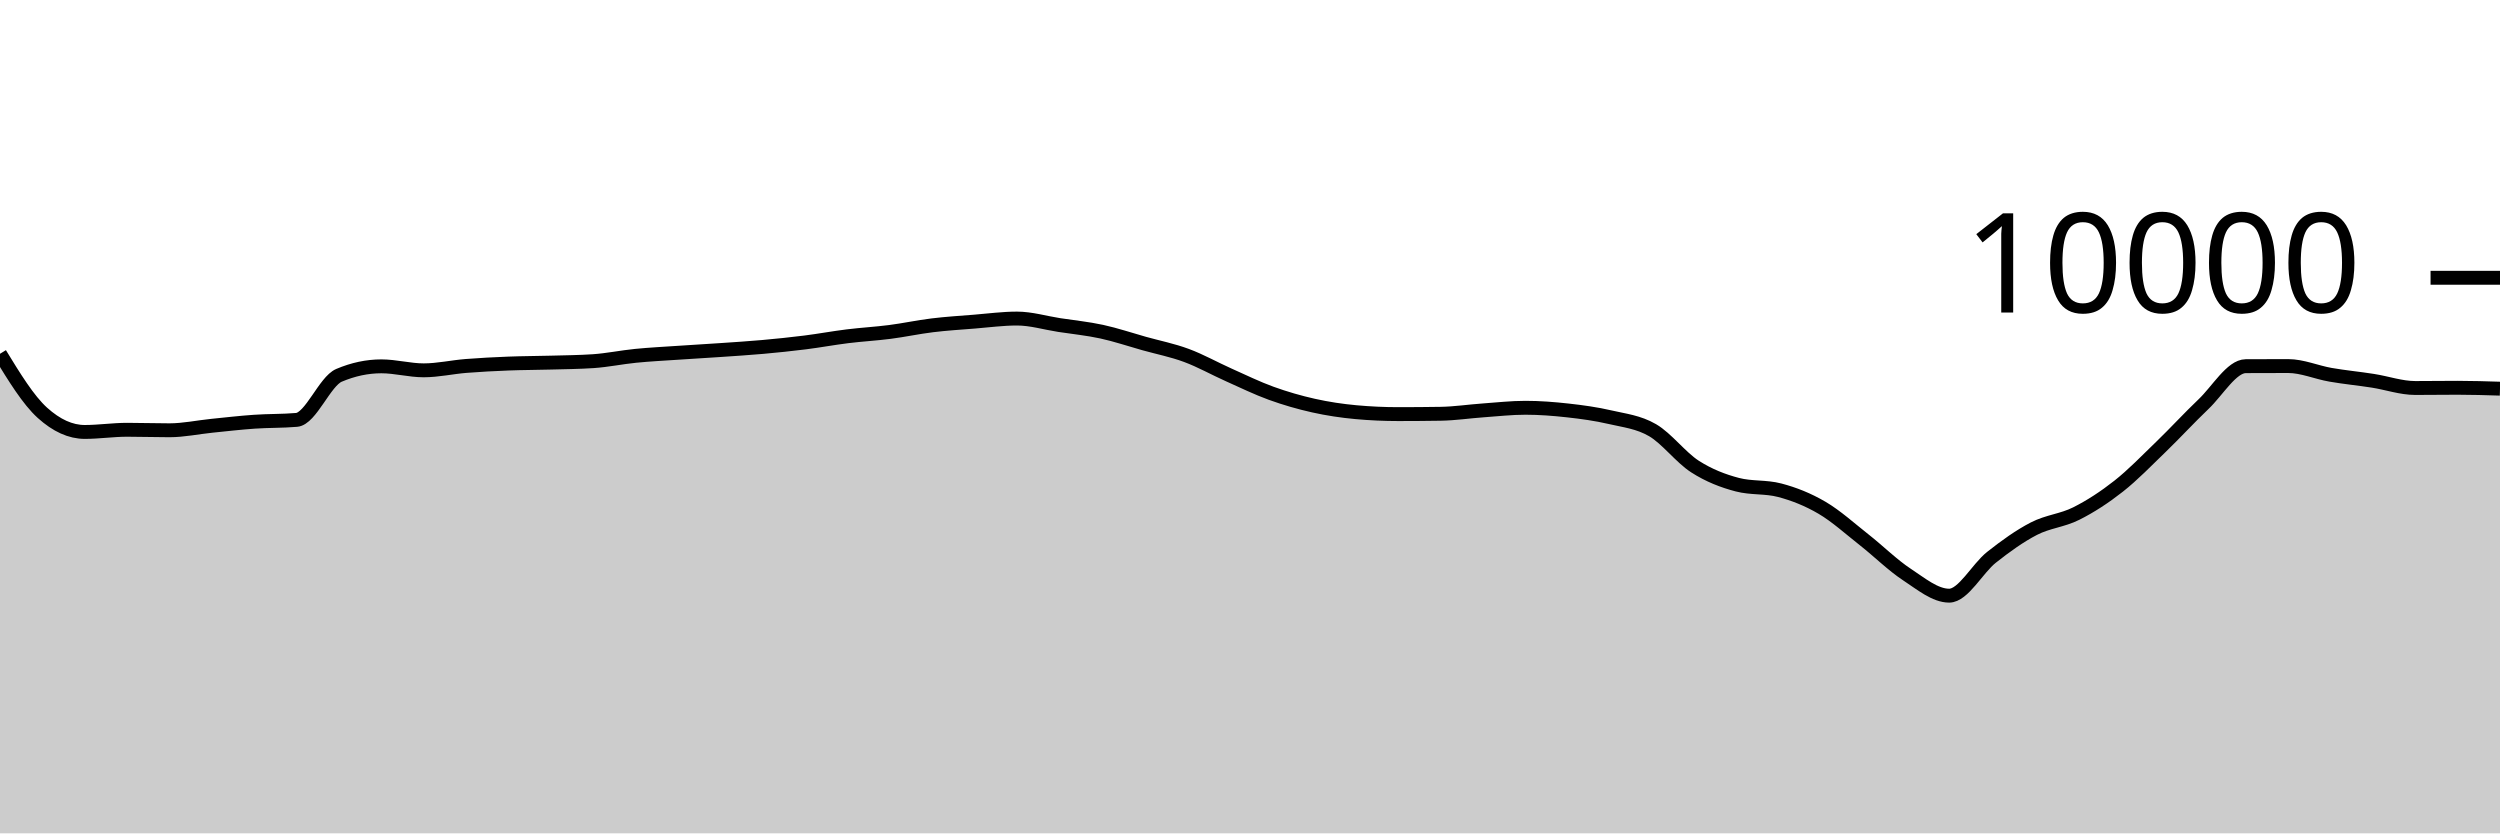
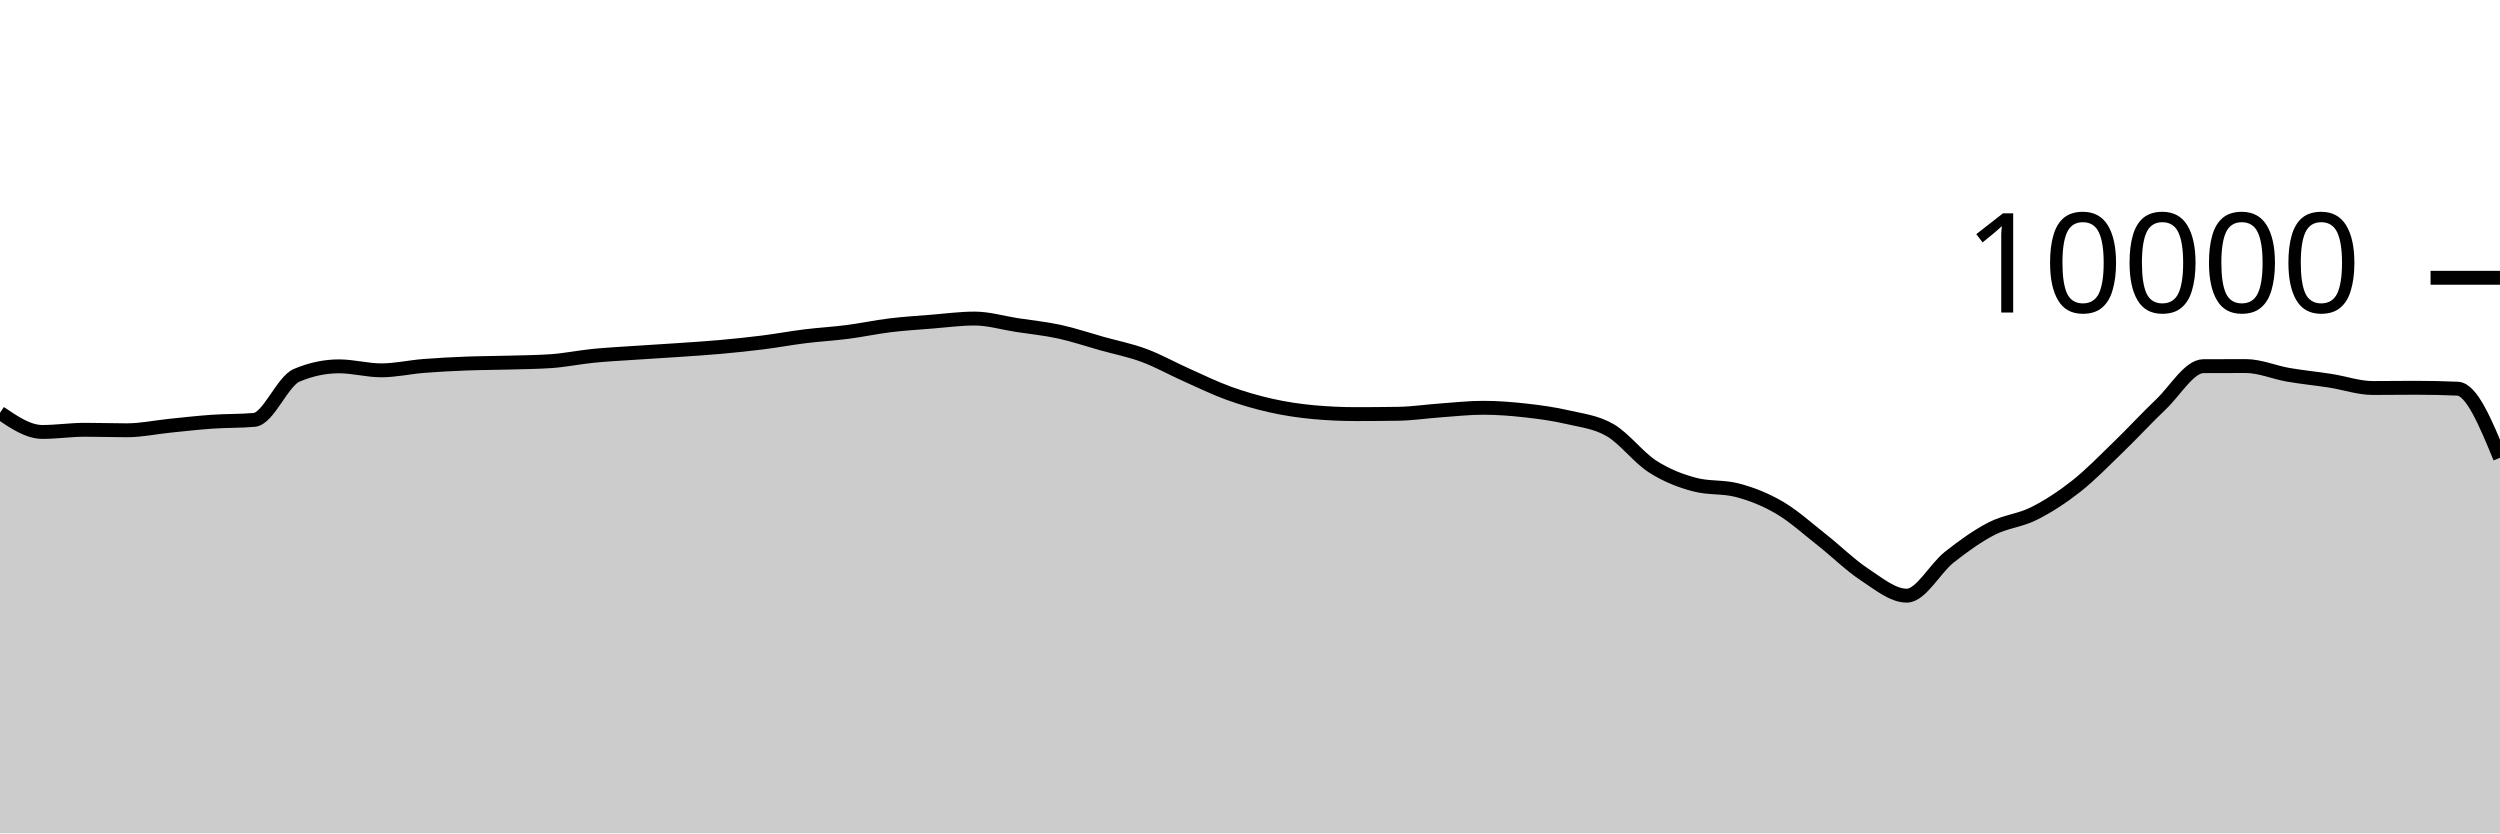
<svg xmlns="http://www.w3.org/2000/svg" viewBox="0 0 180 60">
  <g transform="translate(0,20)">
-     <path class="area" fill="rgba(0, 0, 0, 0.2)" d="M0,5.472C1.017,7.136,2.034,8.8,3.051,9.72C4.068,10.64,5.085,11.1,6.102,11.1C7.119,11.1,8.136,10.944,9.153,10.944C10.169,10.944,11.186,10.98,12.203,10.98C13.22,10.98,14.237,10.759,15.254,10.656C16.271,10.553,17.288,10.435,18.305,10.364C19.322,10.293,20.339,10.32,21.356,10.232C22.373,10.144,23.39,7.456,24.407,7.024C25.424,6.592,26.441,6.376,27.458,6.376C28.475,6.376,29.492,6.664,30.508,6.664C31.525,6.664,32.542,6.429,33.559,6.348C34.576,6.267,35.593,6.216,36.61,6.176C37.627,6.136,38.644,6.137,39.661,6.108C40.678,6.079,41.695,6.073,42.712,6.004C43.729,5.935,44.746,5.721,45.763,5.62C46.78,5.519,47.797,5.469,48.814,5.4C49.831,5.331,50.847,5.274,51.864,5.204C52.881,5.134,53.898,5.071,54.915,4.98C55.932,4.889,56.949,4.784,57.966,4.656C58.983,4.528,60,4.338,61.017,4.212C62.034,4.086,63.051,4.031,64.068,3.9C65.085,3.769,66.102,3.548,67.119,3.424C68.136,3.3,69.153,3.237,70.169,3.156C71.186,3.075,72.203,2.936,73.22,2.936C74.237,2.936,75.254,3.247,76.271,3.404C77.288,3.561,78.305,3.659,79.322,3.88C80.339,4.101,81.356,4.447,82.373,4.732C83.39,5.017,84.407,5.215,85.424,5.592C86.441,5.969,87.458,6.542,88.475,6.996C89.492,7.45,90.508,7.948,91.525,8.316C92.542,8.684,93.559,8.977,94.576,9.204C95.593,9.431,96.61,9.583,97.627,9.676C98.644,9.769,99.661,9.816,100.678,9.816C101.695,9.816,102.712,9.808,103.729,9.792C104.746,9.776,105.763,9.62,106.78,9.548C107.797,9.476,108.814,9.36,109.831,9.36C110.847,9.36,111.864,9.439,112.881,9.552C113.898,9.665,114.915,9.803,115.932,10.04C116.949,10.277,117.966,10.381,118.983,10.972C120,11.563,121.017,12.934,122.034,13.588C123.051,14.242,124.068,14.629,125.085,14.896C126.102,15.163,127.119,15.029,128.136,15.296C129.153,15.563,130.169,15.963,131.186,16.56C132.203,17.157,133.22,18.08,134.237,18.88C135.254,19.68,136.271,20.692,137.288,21.36C138.305,22.028,139.322,22.888,140.339,22.888C141.356,22.888,142.373,20.928,143.39,20.124C144.407,19.32,145.424,18.589,146.441,18.064C147.458,17.539,148.475,17.486,149.492,16.976C150.508,16.466,151.525,15.805,152.542,15.004C153.559,14.203,154.576,13.151,155.593,12.168C156.61,11.185,157.627,10.075,158.644,9.108C159.661,8.141,160.678,6.369,161.695,6.364C162.712,6.359,163.729,6.356,164.746,6.356C165.763,6.356,166.78,6.807,167.797,6.984C168.814,7.161,169.831,7.257,170.847,7.416C171.864,7.575,172.881,7.936,173.898,7.936C174.915,7.936,175.932,7.92,176.949,7.92C177.966,7.92,178.983,7.952,180,7.984L180,40C178.983,40,177.966,40,176.949,40C175.932,40,174.915,40,173.898,40C172.881,40,171.864,40,170.847,40C169.831,40,168.814,40,167.797,40C166.78,40,165.763,40,164.746,40C163.729,40,162.712,40,161.695,40C160.678,40,159.661,40,158.644,40C157.627,40,156.61,40,155.593,40C154.576,40,153.559,40,152.542,40C151.525,40,150.508,40,149.492,40C148.475,40,147.458,40,146.441,40C145.424,40,144.407,40,143.39,40C142.373,40,141.356,40,140.339,40C139.322,40,138.305,40,137.288,40C136.271,40,135.254,40,134.237,40C133.22,40,132.203,40,131.186,40C130.169,40,129.153,40,128.136,40C127.119,40,126.102,40,125.085,40C124.068,40,123.051,40,122.034,40C121.017,40,120,40,118.983,40C117.966,40,116.949,40,115.932,40C114.915,40,113.898,40,112.881,40C111.864,40,110.847,40,109.831,40C108.814,40,107.797,40,106.78,40C105.763,40,104.746,40,103.729,40C102.712,40,101.695,40,100.678,40C99.661,40,98.644,40,97.627,40C96.61,40,95.593,40,94.576,40C93.559,40,92.542,40,91.525,40C90.508,40,89.492,40,88.475,40C87.458,40,86.441,40,85.424,40C84.407,40,83.39,40,82.373,40C81.356,40,80.339,40,79.322,40C78.305,40,77.288,40,76.271,40C75.254,40,74.237,40,73.22,40C72.203,40,71.186,40,70.169,40C69.153,40,68.136,40,67.119,40C66.102,40,65.085,40,64.068,40C63.051,40,62.034,40,61.017,40C60,40,58.983,40,57.966,40C56.949,40,55.932,40,54.915,40C53.898,40,52.881,40,51.864,40C50.847,40,49.831,40,48.814,40C47.797,40,46.78,40,45.763,40C44.746,40,43.729,40,42.712,40C41.695,40,40.678,40,39.661,40C38.644,40,37.627,40,36.61,40C35.593,40,34.576,40,33.559,40C32.542,40,31.525,40,30.508,40C29.492,40,28.475,40,27.458,40C26.441,40,25.424,40,24.407,40C23.39,40,22.373,40,21.356,40C20.339,40,19.322,40,18.305,40C17.288,40,16.271,40,15.254,40C14.237,40,13.22,40,12.203,40C11.186,40,10.169,40,9.153,40C8.136,40,7.119,40,6.102,40C5.085,40,4.068,40,3.051,40C2.034,40,1.017,40,0,40Z" />
-     <path class="line" stroke="black" fill="none" d="M0,5.472C1.017,7.136,2.034,8.8,3.051,9.72C4.068,10.64,5.085,11.1,6.102,11.1C7.119,11.1,8.136,10.944,9.153,10.944C10.169,10.944,11.186,10.98,12.203,10.98C13.22,10.98,14.237,10.759,15.254,10.656C16.271,10.553,17.288,10.435,18.305,10.364C19.322,10.293,20.339,10.32,21.356,10.232C22.373,10.144,23.39,7.456,24.407,7.024C25.424,6.592,26.441,6.376,27.458,6.376C28.475,6.376,29.492,6.664,30.508,6.664C31.525,6.664,32.542,6.429,33.559,6.348C34.576,6.267,35.593,6.216,36.61,6.176C37.627,6.136,38.644,6.137,39.661,6.108C40.678,6.079,41.695,6.073,42.712,6.004C43.729,5.935,44.746,5.721,45.763,5.62C46.78,5.519,47.797,5.469,48.814,5.4C49.831,5.331,50.847,5.274,51.864,5.204C52.881,5.134,53.898,5.071,54.915,4.98C55.932,4.889,56.949,4.784,57.966,4.656C58.983,4.528,60,4.338,61.017,4.212C62.034,4.086,63.051,4.031,64.068,3.9C65.085,3.769,66.102,3.548,67.119,3.424C68.136,3.3,69.153,3.237,70.169,3.156C71.186,3.075,72.203,2.936,73.22,2.936C74.237,2.936,75.254,3.247,76.271,3.404C77.288,3.561,78.305,3.659,79.322,3.88C80.339,4.101,81.356,4.447,82.373,4.732C83.39,5.017,84.407,5.215,85.424,5.592C86.441,5.969,87.458,6.542,88.475,6.996C89.492,7.45,90.508,7.948,91.525,8.316C92.542,8.684,93.559,8.977,94.576,9.204C95.593,9.431,96.61,9.583,97.627,9.676C98.644,9.769,99.661,9.816,100.678,9.816C101.695,9.816,102.712,9.808,103.729,9.792C104.746,9.776,105.763,9.62,106.78,9.548C107.797,9.476,108.814,9.36,109.831,9.36C110.847,9.36,111.864,9.439,112.881,9.552C113.898,9.665,114.915,9.803,115.932,10.04C116.949,10.277,117.966,10.381,118.983,10.972C120,11.563,121.017,12.934,122.034,13.588C123.051,14.242,124.068,14.629,125.085,14.896C126.102,15.163,127.119,15.029,128.136,15.296C129.153,15.563,130.169,15.963,131.186,16.56C132.203,17.157,133.22,18.08,134.237,18.88C135.254,19.68,136.271,20.692,137.288,21.36C138.305,22.028,139.322,22.888,140.339,22.888C141.356,22.888,142.373,20.928,143.39,20.124C144.407,19.32,145.424,18.589,146.441,18.064C147.458,17.539,148.475,17.486,149.492,16.976C150.508,16.466,151.525,15.805,152.542,15.004C153.559,14.203,154.576,13.151,155.593,12.168C156.61,11.185,157.627,10.075,158.644,9.108C159.661,8.141,160.678,6.369,161.695,6.364C162.712,6.359,163.729,6.356,164.746,6.356C165.763,6.356,166.78,6.807,167.797,6.984C168.814,7.161,169.831,7.257,170.847,7.416C171.864,7.575,172.881,7.936,173.898,7.936C174.915,7.936,175.932,7.92,176.949,7.92C177.966,7.92,178.983,7.952,180,7.984" />
+     <path class="area" fill="rgba(0, 0, 0, 0.2)" d="M0,9.72C1.017,10.41,2.034,11.1,3.051,11.1C4.068,11.1,5.085,10.944,6.102,10.944C7.119,10.944,8.136,10.98,9.153,10.98C10.169,10.98,11.186,10.759,12.203,10.656C13.22,10.553,14.237,10.435,15.254,10.364C16.271,10.293,17.288,10.32,18.305,10.232C19.322,10.144,20.339,7.456,21.356,7.024C22.373,6.592,23.39,6.376,24.407,6.376C25.424,6.376,26.441,6.664,27.458,6.664C28.475,6.664,29.492,6.429,30.508,6.348C31.525,6.267,32.542,6.216,33.559,6.176C34.576,6.136,35.593,6.137,36.61,6.108C37.627,6.079,38.644,6.073,39.661,6.004C40.678,5.935,41.695,5.721,42.712,5.62C43.729,5.519,44.746,5.469,45.763,5.4C46.78,5.331,47.797,5.274,48.814,5.204C49.831,5.134,50.847,5.071,51.864,4.98C52.881,4.889,53.898,4.784,54.915,4.656C55.932,4.528,56.949,4.338,57.966,4.212C58.983,4.086,60,4.031,61.017,3.9C62.034,3.769,63.051,3.548,64.068,3.424C65.085,3.3,66.102,3.237,67.119,3.156C68.136,3.075,69.153,2.936,70.169,2.936C71.186,2.936,72.203,3.247,73.22,3.404C74.237,3.561,75.254,3.659,76.271,3.88C77.288,4.101,78.305,4.447,79.322,4.732C80.339,5.017,81.356,5.215,82.373,5.592C83.39,5.969,84.407,6.542,85.424,6.996C86.441,7.45,87.458,7.948,88.475,8.316C89.492,8.684,90.508,8.977,91.525,9.204C92.542,9.431,93.559,9.583,94.576,9.676C95.593,9.769,96.61,9.816,97.627,9.816C98.644,9.816,99.661,9.808,100.678,9.792C101.695,9.776,102.712,9.62,103.729,9.548C104.746,9.476,105.763,9.36,106.78,9.36C107.797,9.36,108.814,9.439,109.831,9.552C110.847,9.665,111.864,9.803,112.881,10.04C113.898,10.277,114.915,10.381,115.932,10.972C116.949,11.563,117.966,12.934,118.983,13.588C120,14.242,121.017,14.629,122.034,14.896C123.051,15.163,124.068,15.029,125.085,15.296C126.102,15.563,127.119,15.963,128.136,16.56C129.153,17.157,130.169,18.08,131.186,18.88C132.203,19.68,133.22,20.692,134.237,21.36C135.254,22.028,136.271,22.888,137.288,22.888C138.305,22.888,139.322,20.928,140.339,20.124C141.356,19.32,142.373,18.589,143.39,18.064C144.407,17.539,145.424,17.486,146.441,16.976C147.458,16.466,148.475,15.805,149.492,15.004C150.508,14.203,151.525,13.151,152.542,12.168C153.559,11.185,154.576,10.075,155.593,9.108C156.61,8.141,157.627,6.369,158.644,6.364C159.661,6.359,160.678,6.356,161.695,6.356C162.712,6.356,163.729,6.807,164.746,6.984C165.763,7.161,166.78,7.257,167.797,7.416C168.814,7.575,169.831,7.936,170.847,7.936C171.864,7.936,172.881,7.92,173.898,7.92C174.915,7.92,175.932,7.941,176.949,7.984C177.966,8.027,178.983,10.493,180,12.96L180,40C178.983,40,177.966,40,176.949,40C175.932,40,174.915,40,173.898,40C172.881,40,171.864,40,170.847,40C169.831,40,168.814,40,167.797,40C166.78,40,165.763,40,164.746,40C163.729,40,162.712,40,161.695,40C160.678,40,159.661,40,158.644,40C157.627,40,156.61,40,155.593,40C154.576,40,153.559,40,152.542,40C151.525,40,150.508,40,149.492,40C148.475,40,147.458,40,146.441,40C145.424,40,144.407,40,143.39,40C142.373,40,141.356,40,140.339,40C139.322,40,138.305,40,137.288,40C136.271,40,135.254,40,134.237,40C133.22,40,132.203,40,131.186,40C130.169,40,129.153,40,128.136,40C127.119,40,126.102,40,125.085,40C124.068,40,123.051,40,122.034,40C121.017,40,120,40,118.983,40C117.966,40,116.949,40,115.932,40C114.915,40,113.898,40,112.881,40C111.864,40,110.847,40,109.831,40C108.814,40,107.797,40,106.78,40C105.763,40,104.746,40,103.729,40C102.712,40,101.695,40,100.678,40C99.661,40,98.644,40,97.627,40C96.61,40,95.593,40,94.576,40C93.559,40,92.542,40,91.525,40C90.508,40,89.492,40,88.475,40C87.458,40,86.441,40,85.424,40C84.407,40,83.39,40,82.373,40C81.356,40,80.339,40,79.322,40C78.305,40,77.288,40,76.271,40C75.254,40,74.237,40,73.22,40C72.203,40,71.186,40,70.169,40C69.153,40,68.136,40,67.119,40C66.102,40,65.085,40,64.068,40C63.051,40,62.034,40,61.017,40C60,40,58.983,40,57.966,40C56.949,40,55.932,40,54.915,40C53.898,40,52.881,40,51.864,40C50.847,40,49.831,40,48.814,40C47.797,40,46.78,40,45.763,40C44.746,40,43.729,40,42.712,40C41.695,40,40.678,40,39.661,40C38.644,40,37.627,40,36.61,40C35.593,40,34.576,40,33.559,40C32.542,40,31.525,40,30.508,40C29.492,40,28.475,40,27.458,40C26.441,40,25.424,40,24.407,40C23.39,40,22.373,40,21.356,40C20.339,40,19.322,40,18.305,40C17.288,40,16.271,40,15.254,40C14.237,40,13.22,40,12.203,40C11.186,40,10.169,40,9.153,40C8.136,40,7.119,40,6.102,40C5.085,40,4.068,40,3.051,40C2.034,40,1.017,40,0,40Z" />
+     <path class="line" stroke="black" fill="none" d="M0,9.72C1.017,10.41,2.034,11.1,3.051,11.1C4.068,11.1,5.085,10.944,6.102,10.944C7.119,10.944,8.136,10.98,9.153,10.98C10.169,10.98,11.186,10.759,12.203,10.656C13.22,10.553,14.237,10.435,15.254,10.364C16.271,10.293,17.288,10.32,18.305,10.232C19.322,10.144,20.339,7.456,21.356,7.024C22.373,6.592,23.39,6.376,24.407,6.376C25.424,6.376,26.441,6.664,27.458,6.664C28.475,6.664,29.492,6.429,30.508,6.348C31.525,6.267,32.542,6.216,33.559,6.176C34.576,6.136,35.593,6.137,36.61,6.108C37.627,6.079,38.644,6.073,39.661,6.004C40.678,5.935,41.695,5.721,42.712,5.62C43.729,5.519,44.746,5.469,45.763,5.4C46.78,5.331,47.797,5.274,48.814,5.204C49.831,5.134,50.847,5.071,51.864,4.98C52.881,4.889,53.898,4.784,54.915,4.656C55.932,4.528,56.949,4.338,57.966,4.212C58.983,4.086,60,4.031,61.017,3.9C62.034,3.769,63.051,3.548,64.068,3.424C65.085,3.3,66.102,3.237,67.119,3.156C68.136,3.075,69.153,2.936,70.169,2.936C71.186,2.936,72.203,3.247,73.22,3.404C74.237,3.561,75.254,3.659,76.271,3.88C77.288,4.101,78.305,4.447,79.322,4.732C80.339,5.017,81.356,5.215,82.373,5.592C83.39,5.969,84.407,6.542,85.424,6.996C86.441,7.45,87.458,7.948,88.475,8.316C89.492,8.684,90.508,8.977,91.525,9.204C92.542,9.431,93.559,9.583,94.576,9.676C95.593,9.769,96.61,9.816,97.627,9.816C98.644,9.816,99.661,9.808,100.678,9.792C101.695,9.776,102.712,9.62,103.729,9.548C104.746,9.476,105.763,9.36,106.78,9.36C107.797,9.36,108.814,9.439,109.831,9.552C110.847,9.665,111.864,9.803,112.881,10.04C113.898,10.277,114.915,10.381,115.932,10.972C116.949,11.563,117.966,12.934,118.983,13.588C120,14.242,121.017,14.629,122.034,14.896C123.051,15.163,124.068,15.029,125.085,15.296C126.102,15.563,127.119,15.963,128.136,16.56C129.153,17.157,130.169,18.08,131.186,18.88C132.203,19.68,133.22,20.692,134.237,21.36C135.254,22.028,136.271,22.888,137.288,22.888C138.305,22.888,139.322,20.928,140.339,20.124C141.356,19.32,142.373,18.589,143.39,18.064C144.407,17.539,145.424,17.486,146.441,16.976C147.458,16.466,148.475,15.805,149.492,15.004C150.508,14.203,151.525,13.151,152.542,12.168C153.559,11.185,154.576,10.075,155.593,9.108C156.61,8.141,157.627,6.369,158.644,6.364C159.661,6.359,160.678,6.356,161.695,6.356C162.712,6.356,163.729,6.807,164.746,6.984C165.763,7.161,166.78,7.257,167.797,7.416C168.814,7.575,169.831,7.936,170.847,7.936C171.864,7.936,172.881,7.92,173.898,7.92C174.915,7.92,175.932,7.941,176.949,7.984C177.966,8.027,178.983,10.493,180,12.96" />
    <path class="axis-ceiling" stroke-width="1" stroke="black" fill="none" d="M175,0L180,0" />
    <text class="axis-ceiling-label" font-family="sans-serif" text-anchor="end" font-size="10px" x="170" y="2.5">10000</text>
  </g>
</svg>
